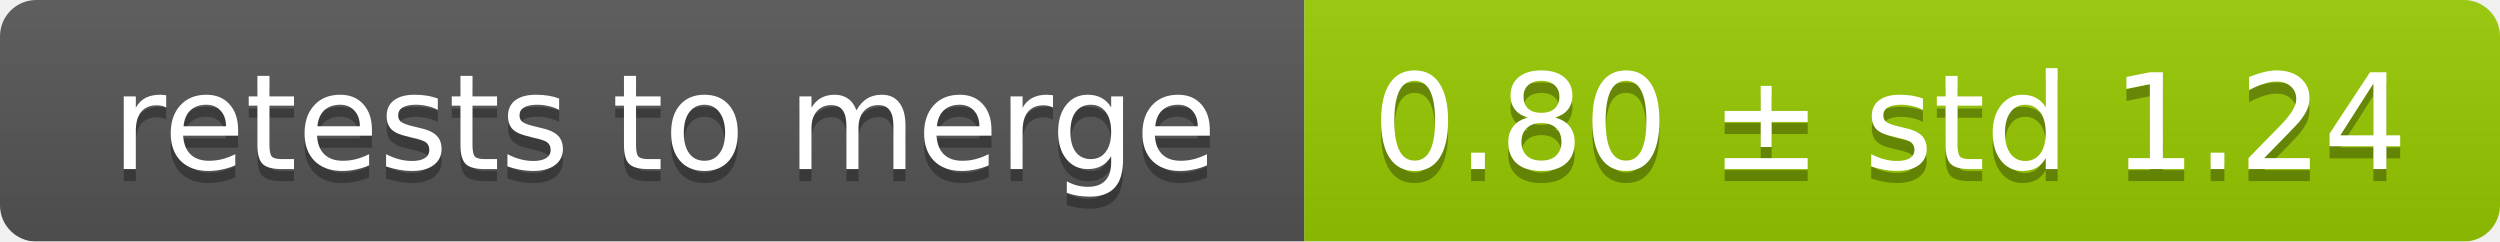
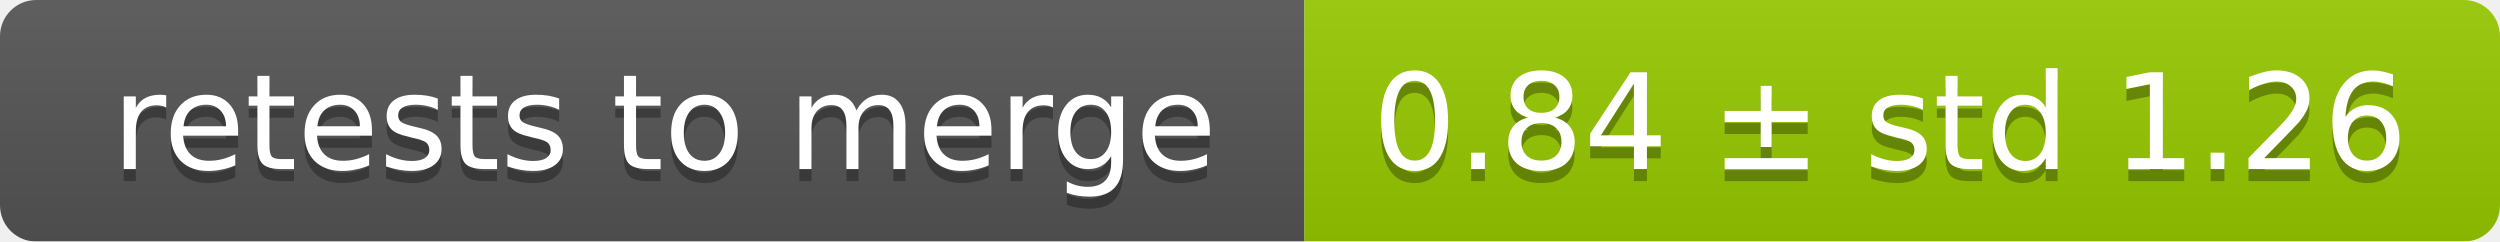
<svg xmlns="http://www.w3.org/2000/svg" width="207" height="20">
  <linearGradient id="smooth" x2="0" y2="100%">
    <stop offset="0" stop-color="#bbb" stop-opacity=".1" />
    <stop offset="1" stop-opacity=".1" />
  </linearGradient>
  <mask id="round">
    <rect width="207" height="20" rx="3" fill="#fff" />
  </mask>
  <g mask="url(#round)">
    <rect width="108" height="20" fill="#555" />
    <rect x="108" width="99" height="20" fill="#97ca00" />
    <rect width="207" height="20" fill="url(#smooth)" />
  </g>
  <g fill="#fff" text-anchor="middle" font-family="DejaVu Sans,Verdana,Geneva,sans-serif" font-size="11">
    <text x="55" y="15" fill="#010101" fill-opacity=".3">retests to merge</text>
    <text x="55" y="14">retests to merge</text>
-     <text x="156.5" y="15" fill="#010101" fill-opacity=".3">0.80 ± std 1.24</text>
-     <text x="156.5" y="14">0.80 ± std 1.24</text>
+     <text x="156.5" y="15" fill="#010101" fill-opacity=".3">0.84 ± std 1.26</text>
+     <text x="156.5" y="14">0.84 ± std 1.26</text>
  </g>
</svg>
